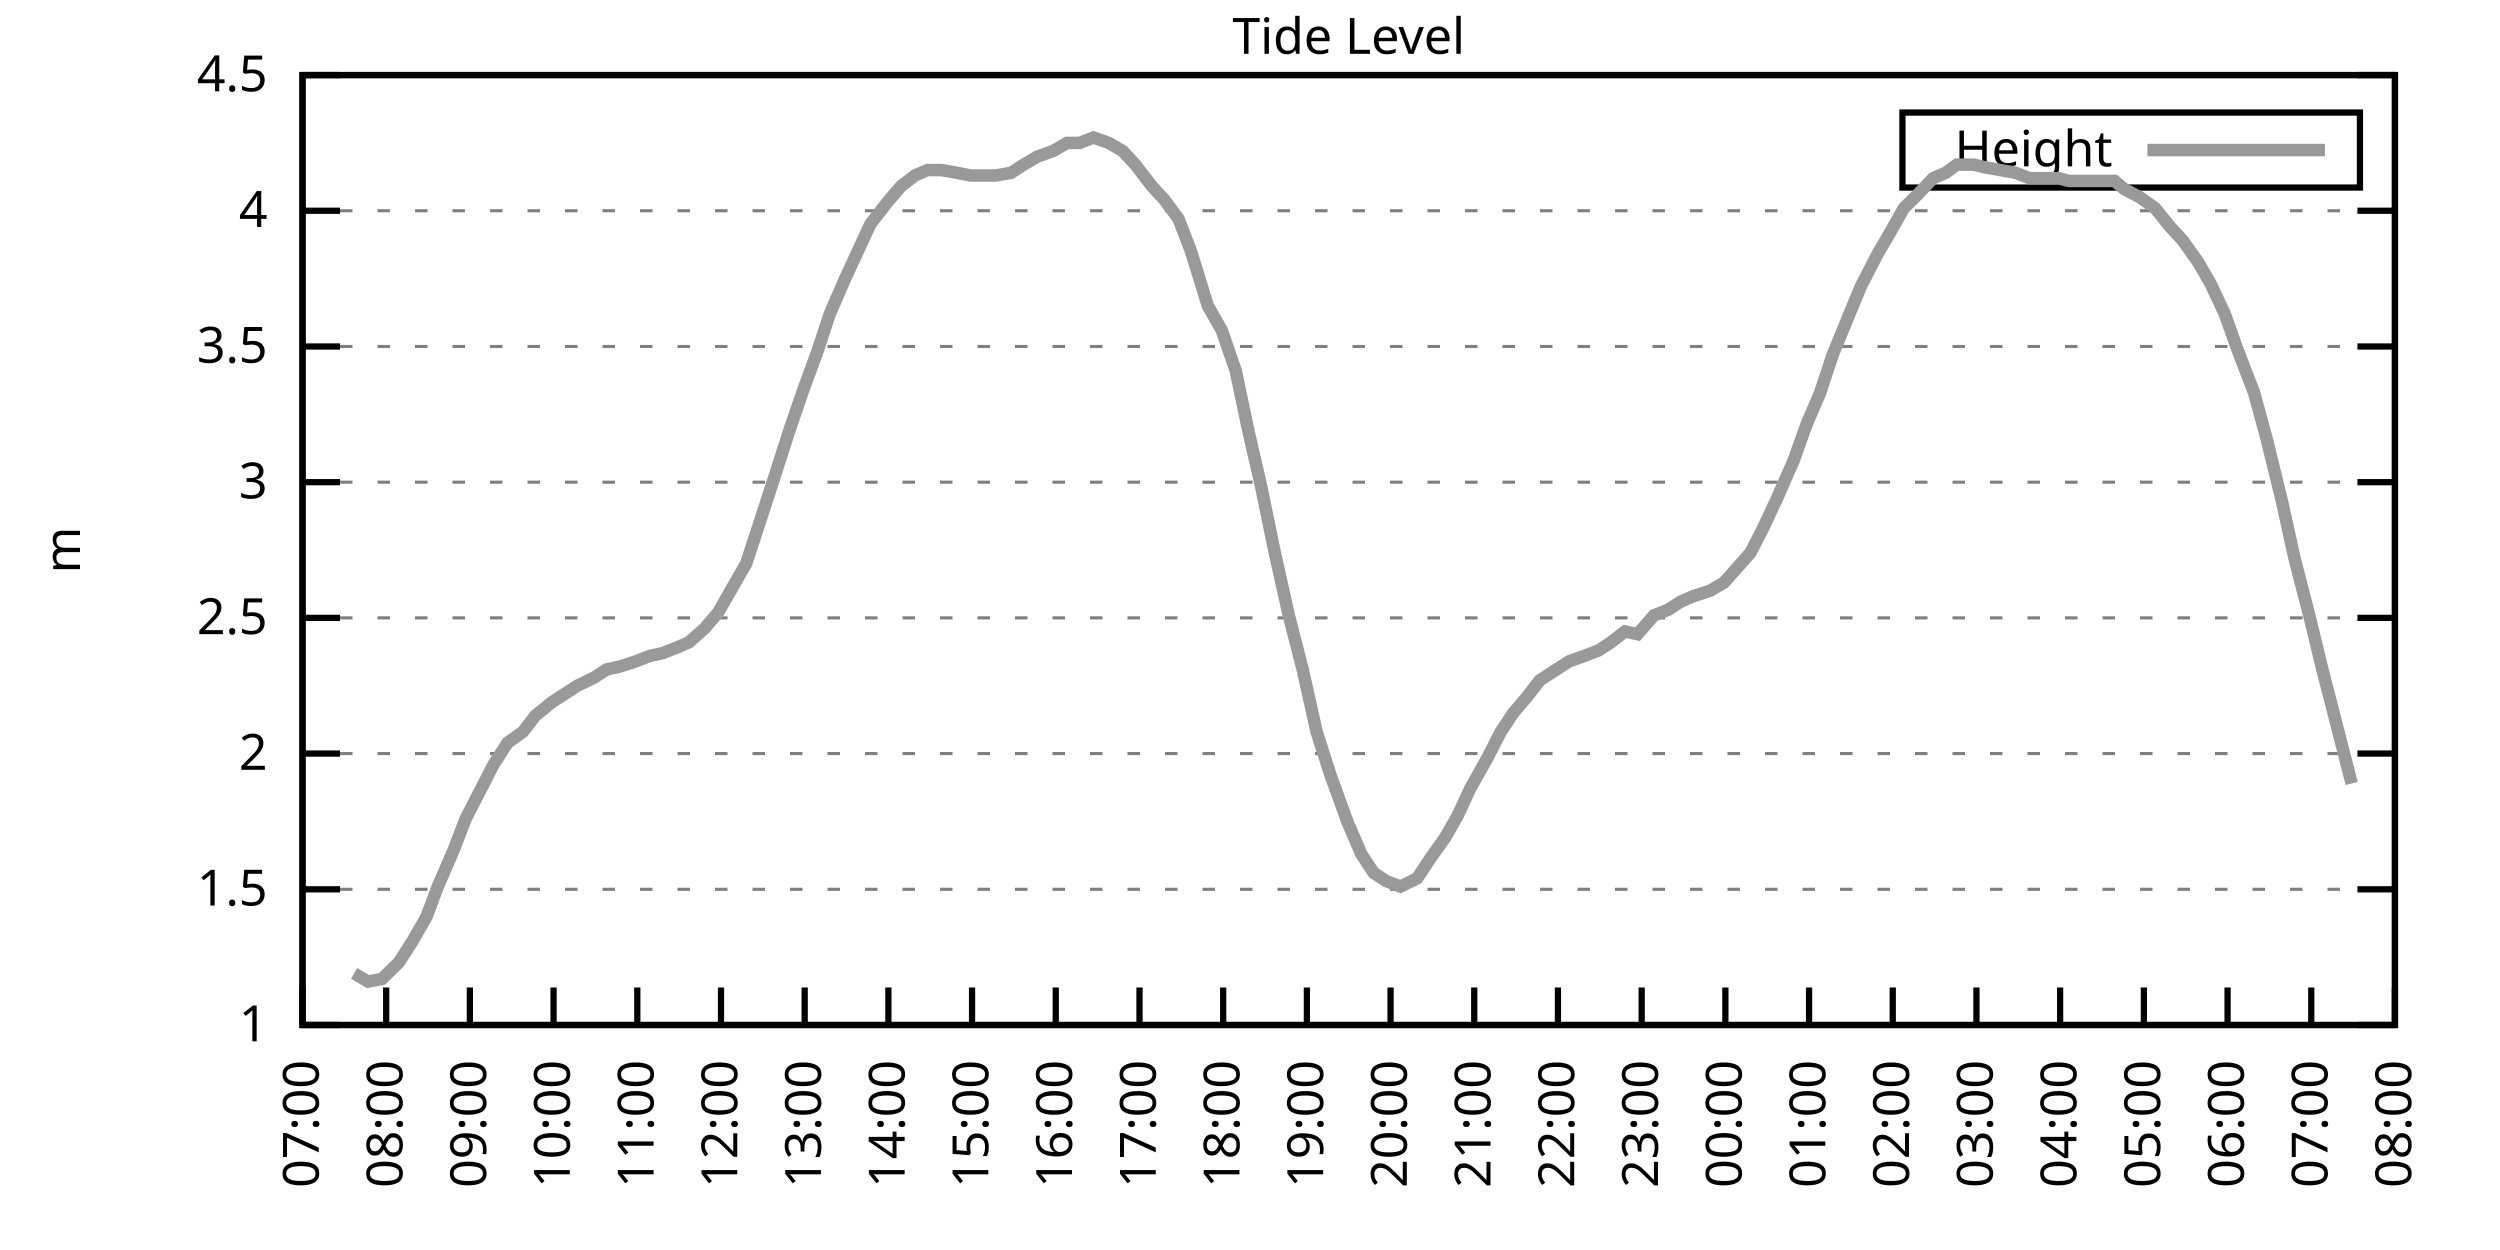
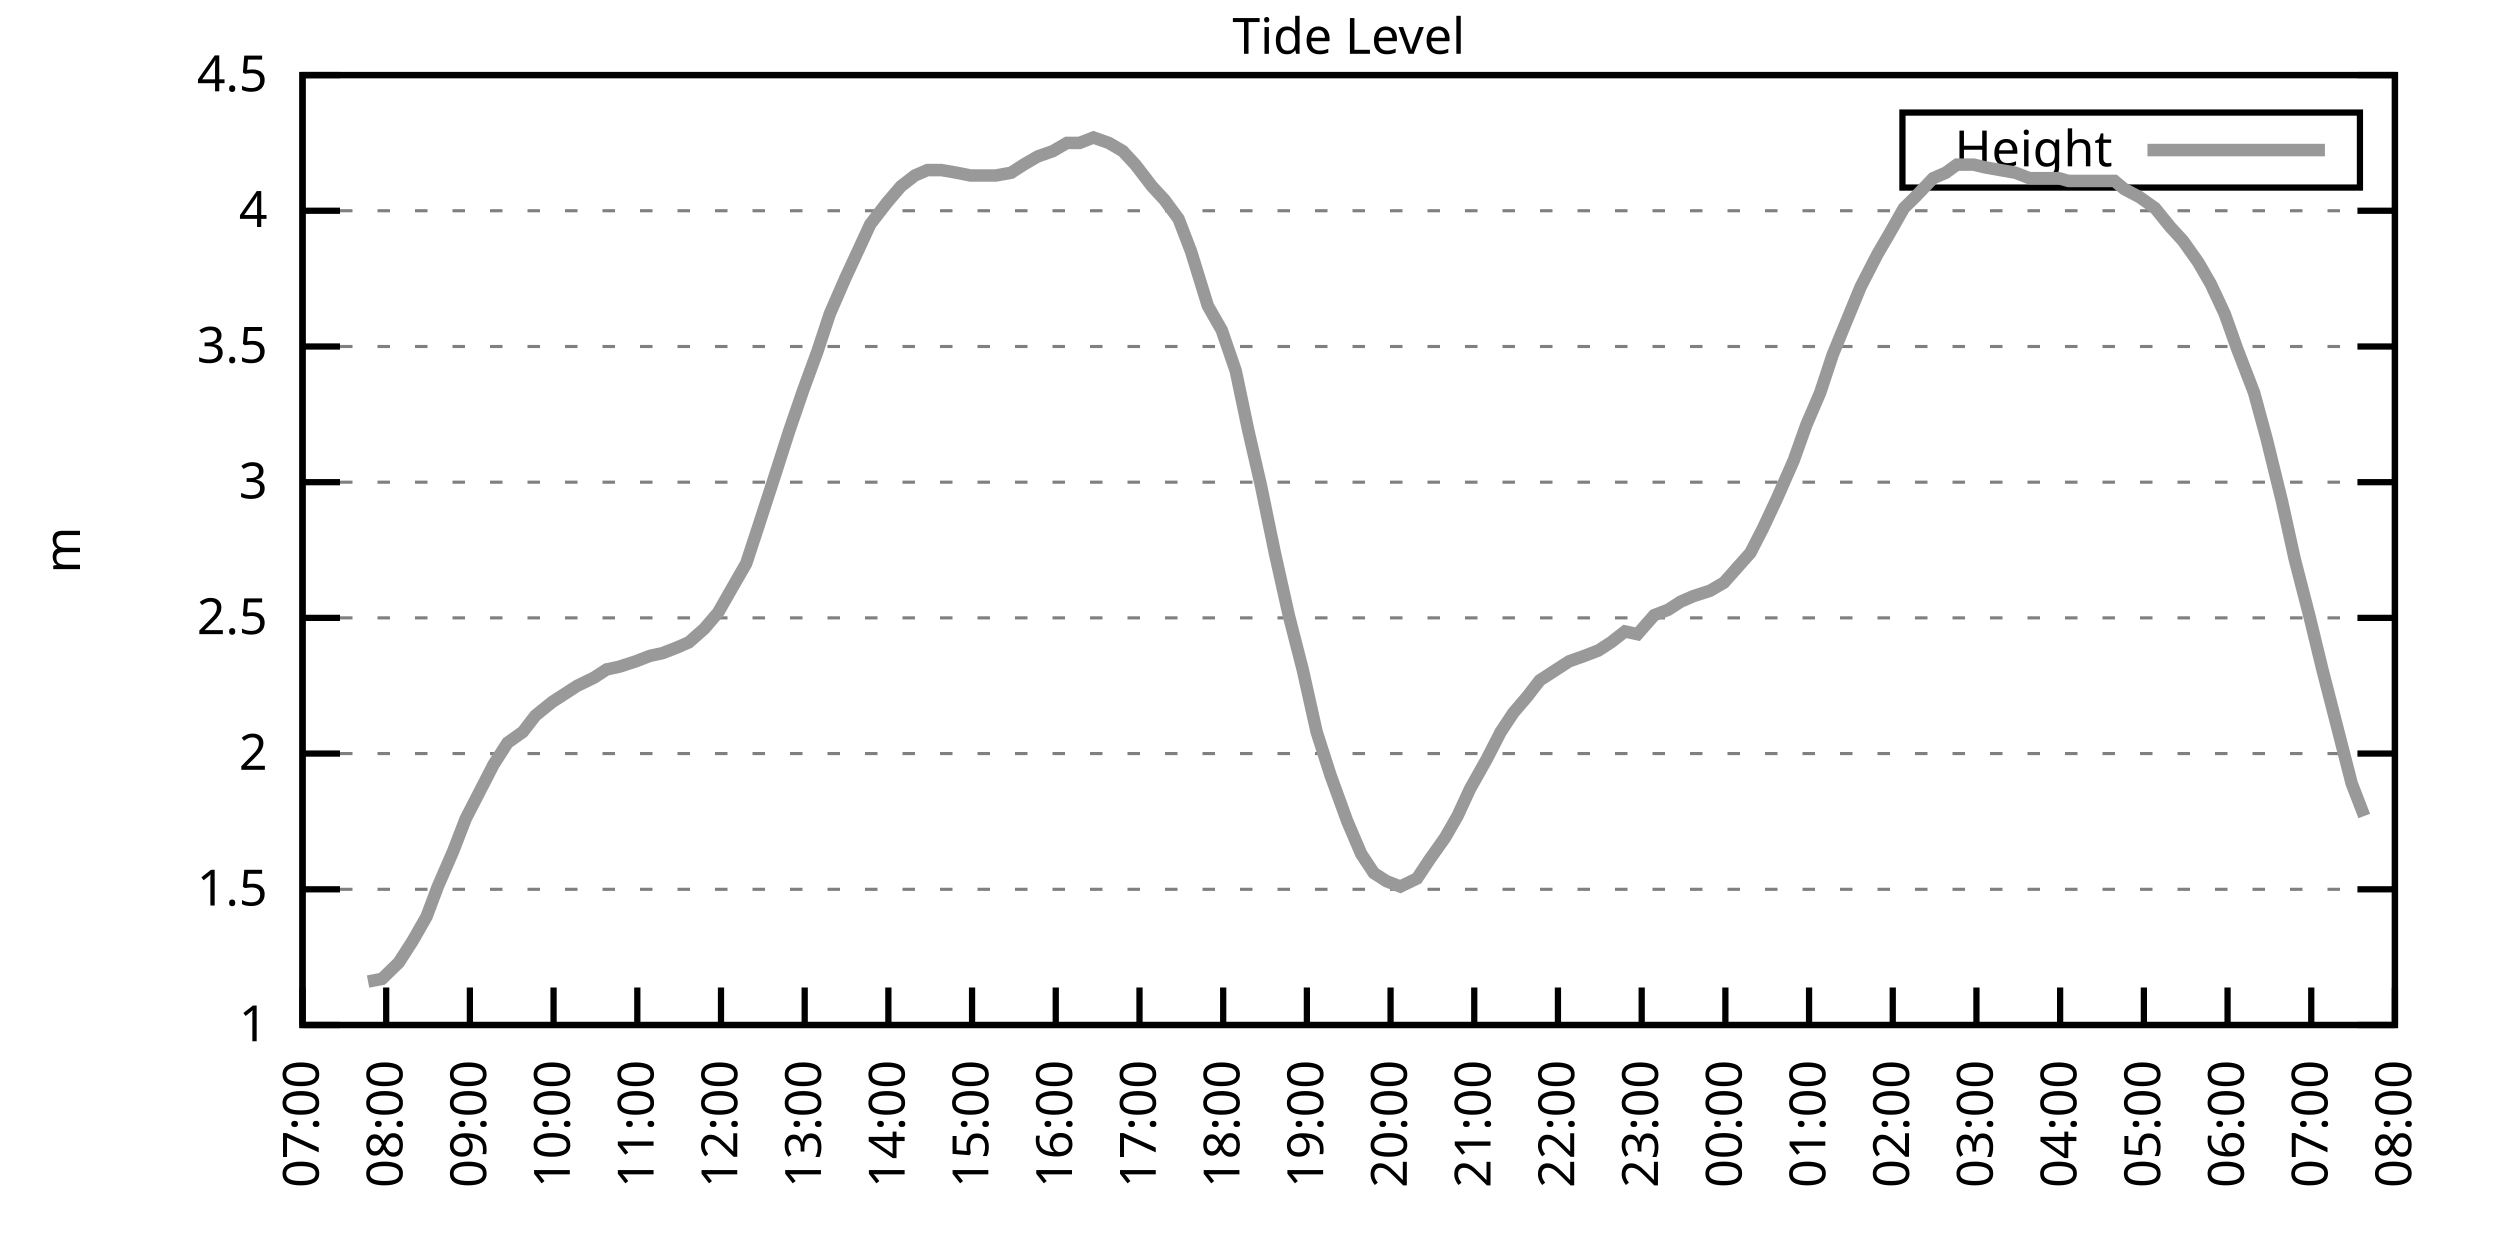
<svg xmlns="http://www.w3.org/2000/svg" xmlns:xlink="http://www.w3.org/1999/xlink" width="400" height="200" viewBox="0 0 400 200">
  <g id="gnuplot_canvas">
    <rect x="0" y="0" width="400" height="200" fill="none" />
    <defs>
      <circle id="gpDot" r="0.5" stroke-width="0.5" stroke="currentColor" />
      <path id="gpPt0" stroke-width="0.333" stroke="currentColor" d="M-1,0 h2 M0,-1 v2" />
      <path id="gpPt1" stroke-width="0.333" stroke="currentColor" d="M-1,-1 L1,1 M1,-1 L-1,1" />
      <path id="gpPt2" stroke-width="0.333" stroke="currentColor" d="M-1,0 L1,0 M0,-1 L0,1 M-1,-1 L1,1 M-1,1 L1,-1" />
      <rect id="gpPt3" stroke-width="0.333" stroke="currentColor" x="-1" y="-1" width="2" height="2" />
      <rect id="gpPt4" stroke-width="0.333" stroke="currentColor" fill="currentColor" x="-1" y="-1" width="2" height="2" />
      <circle id="gpPt5" stroke-width="0.333" stroke="currentColor" cx="0" cy="0" r="1" />
      <use xlink:href="#gpPt5" id="gpPt6" fill="currentColor" stroke="none" />
      <path id="gpPt7" stroke-width="0.333" stroke="currentColor" d="M0,-1.33 L-1.33,0.67 L1.33,0.67 z" />
      <use xlink:href="#gpPt7" id="gpPt8" fill="currentColor" stroke="none" />
      <use xlink:href="#gpPt7" id="gpPt9" stroke="currentColor" transform="rotate(180)" />
      <use xlink:href="#gpPt9" id="gpPt10" fill="currentColor" stroke="none" />
      <use xlink:href="#gpPt3" id="gpPt11" stroke="currentColor" transform="rotate(45)" />
      <use xlink:href="#gpPt11" id="gpPt12" fill="currentColor" stroke="none" />
      <path id="gpPt13" stroke-width="0.333" stroke="currentColor" d="M0,1.330 L1.265,0.411 L0.782,-1.067 L-0.782,-1.076 L-1.265,0.411 z" />
      <use xlink:href="#gpPt13" id="gpPt14" fill="currentColor" stroke="none" />
      <filter id="textbox" filterUnits="objectBoundingBox" x="0" y="0" height="1" width="1">
        <feFlood flood-color="white" flood-opacity="1" result="bgnd" />
        <feComposite in="SourceGraphic" in2="bgnd" operator="atop" />
      </filter>
      <filter id="greybox" filterUnits="objectBoundingBox" x="0" y="0" height="1" width="1">
        <feFlood flood-color="lightgrey" flood-opacity="1" result="grey" />
        <feComposite in="SourceGraphic" in2="grey" operator="atop" />
      </filter>
    </defs>
    <g fill="none" color="white" stroke="currentColor" stroke-width="1.00" stroke-linecap="butt" stroke-linejoin="miter">
</g>
    <g fill="none" color="black" stroke="currentColor" stroke-width="1.00" stroke-linecap="butt" stroke-linejoin="miter">
      <g stroke="none" shape-rendering="crispEdges">
        <polygon fill="rgb(255, 255, 255)" points="48.40,164.00 383.18,164.00 383.18,12.02 48.40,12.02 " />
      </g>
    </g>
    <g fill="none" color="black" stroke="currentColor" stroke-width="1.00" stroke-linecap="butt" stroke-linejoin="miter">
</g>
    <g fill="none" color="black" stroke="black" stroke-width="0.50" stroke-linecap="butt" stroke-linejoin="miter">
</g>
    <g fill="none" color="gray" stroke="currentColor" stroke-width="0.50" stroke-linecap="butt" stroke-linejoin="miter">
      <path stroke="gray" stroke-dasharray="2,4" class="gridline" d="M48.40,164.00 L383.19,164.00  " />
    </g>
    <g fill="none" color="gray" stroke="gray" stroke-width="1.00" stroke-linecap="butt" stroke-linejoin="miter">
</g>
    <g fill="none" color="black" stroke="currentColor" stroke-width="1.00" stroke-linecap="butt" stroke-linejoin="miter">
      <path stroke="black" d="M48.40,164.00 L54.40,164.00 M383.19,164.00 L377.19,164.00  " />
      <g transform="translate(42.80,166.60)" stroke="none" fill="black" font-family="Sans" font-size="8.00" text-anchor="end">
        <text>
          <tspan font-family="Sans"> 1</tspan>
        </text>
      </g>
    </g>
    <g fill="none" color="black" stroke="currentColor" stroke-width="1.00" stroke-linecap="butt" stroke-linejoin="miter">
</g>
    <g fill="none" color="black" stroke="black" stroke-width="0.50" stroke-linecap="butt" stroke-linejoin="miter">
</g>
    <g fill="none" color="gray" stroke="currentColor" stroke-width="0.50" stroke-linecap="butt" stroke-linejoin="miter">
      <path stroke="gray" stroke-dasharray="2,4" class="gridline" d="M48.40,142.29 L383.19,142.29  " />
    </g>
    <g fill="none" color="gray" stroke="gray" stroke-width="1.00" stroke-linecap="butt" stroke-linejoin="miter">
</g>
    <g fill="none" color="black" stroke="currentColor" stroke-width="1.00" stroke-linecap="butt" stroke-linejoin="miter">
      <path stroke="black" d="M48.40,142.29 L54.40,142.29 M383.19,142.29 L377.19,142.29  " />
      <g transform="translate(42.80,144.89)" stroke="none" fill="black" font-family="Sans" font-size="8.00" text-anchor="end">
        <text>
          <tspan font-family="Sans"> 1.5</tspan>
        </text>
      </g>
    </g>
    <g fill="none" color="black" stroke="currentColor" stroke-width="1.00" stroke-linecap="butt" stroke-linejoin="miter">
</g>
    <g fill="none" color="black" stroke="black" stroke-width="0.50" stroke-linecap="butt" stroke-linejoin="miter">
</g>
    <g fill="none" color="gray" stroke="currentColor" stroke-width="0.50" stroke-linecap="butt" stroke-linejoin="miter">
      <path stroke="gray" stroke-dasharray="2,4" class="gridline" d="M48.40,120.57 L383.19,120.57  " />
    </g>
    <g fill="none" color="gray" stroke="gray" stroke-width="1.00" stroke-linecap="butt" stroke-linejoin="miter">
</g>
    <g fill="none" color="black" stroke="currentColor" stroke-width="1.00" stroke-linecap="butt" stroke-linejoin="miter">
      <path stroke="black" d="M48.40,120.57 L54.40,120.57 M383.19,120.57 L377.19,120.57  " />
      <g transform="translate(42.80,123.17)" stroke="none" fill="black" font-family="Sans" font-size="8.00" text-anchor="end">
        <text>
          <tspan font-family="Sans"> 2</tspan>
        </text>
      </g>
    </g>
    <g fill="none" color="black" stroke="currentColor" stroke-width="1.00" stroke-linecap="butt" stroke-linejoin="miter">
</g>
    <g fill="none" color="black" stroke="black" stroke-width="0.50" stroke-linecap="butt" stroke-linejoin="miter">
</g>
    <g fill="none" color="gray" stroke="currentColor" stroke-width="0.50" stroke-linecap="butt" stroke-linejoin="miter">
      <path stroke="gray" stroke-dasharray="2,4" class="gridline" d="M48.40,98.86 L383.19,98.86  " />
    </g>
    <g fill="none" color="gray" stroke="gray" stroke-width="1.00" stroke-linecap="butt" stroke-linejoin="miter">
</g>
    <g fill="none" color="black" stroke="currentColor" stroke-width="1.00" stroke-linecap="butt" stroke-linejoin="miter">
      <path stroke="black" d="M48.40,98.86 L54.40,98.86 M383.19,98.86 L377.19,98.86  " />
      <g transform="translate(42.80,101.46)" stroke="none" fill="black" font-family="Sans" font-size="8.00" text-anchor="end">
        <text>
          <tspan font-family="Sans"> 2.5</tspan>
        </text>
      </g>
    </g>
    <g fill="none" color="black" stroke="currentColor" stroke-width="1.00" stroke-linecap="butt" stroke-linejoin="miter">
</g>
    <g fill="none" color="black" stroke="black" stroke-width="0.50" stroke-linecap="butt" stroke-linejoin="miter">
</g>
    <g fill="none" color="gray" stroke="currentColor" stroke-width="0.50" stroke-linecap="butt" stroke-linejoin="miter">
      <path stroke="gray" stroke-dasharray="2,4" class="gridline" d="M48.40,77.15 L383.19,77.15  " />
    </g>
    <g fill="none" color="gray" stroke="gray" stroke-width="1.00" stroke-linecap="butt" stroke-linejoin="miter">
</g>
    <g fill="none" color="black" stroke="currentColor" stroke-width="1.00" stroke-linecap="butt" stroke-linejoin="miter">
      <path stroke="black" d="M48.40,77.15 L54.40,77.15 M383.19,77.15 L377.19,77.15  " />
      <g transform="translate(42.80,79.75)" stroke="none" fill="black" font-family="Sans" font-size="8.00" text-anchor="end">
        <text>
          <tspan font-family="Sans"> 3</tspan>
        </text>
      </g>
    </g>
    <g fill="none" color="black" stroke="currentColor" stroke-width="1.00" stroke-linecap="butt" stroke-linejoin="miter">
</g>
    <g fill="none" color="black" stroke="black" stroke-width="0.50" stroke-linecap="butt" stroke-linejoin="miter">
</g>
    <g fill="none" color="gray" stroke="currentColor" stroke-width="0.50" stroke-linecap="butt" stroke-linejoin="miter">
      <path stroke="gray" stroke-dasharray="2,4" class="gridline" d="M48.40,55.44 L383.19,55.44  " />
    </g>
    <g fill="none" color="gray" stroke="gray" stroke-width="1.00" stroke-linecap="butt" stroke-linejoin="miter">
</g>
    <g fill="none" color="black" stroke="currentColor" stroke-width="1.00" stroke-linecap="butt" stroke-linejoin="miter">
      <path stroke="black" d="M48.40,55.44 L54.40,55.44 M383.19,55.44 L377.19,55.44  " />
      <g transform="translate(42.80,58.04)" stroke="none" fill="black" font-family="Sans" font-size="8.00" text-anchor="end">
        <text>
          <tspan font-family="Sans"> 3.5</tspan>
        </text>
      </g>
    </g>
    <g fill="none" color="black" stroke="currentColor" stroke-width="1.00" stroke-linecap="butt" stroke-linejoin="miter">
</g>
    <g fill="none" color="black" stroke="black" stroke-width="0.50" stroke-linecap="butt" stroke-linejoin="miter">
</g>
    <g fill="none" color="gray" stroke="currentColor" stroke-width="0.50" stroke-linecap="butt" stroke-linejoin="miter">
      <path stroke="gray" stroke-dasharray="2,4" class="gridline" d="M48.40,33.72 L383.19,33.72  " />
    </g>
    <g fill="none" color="gray" stroke="gray" stroke-width="1.00" stroke-linecap="butt" stroke-linejoin="miter">
</g>
    <g fill="none" color="black" stroke="currentColor" stroke-width="1.00" stroke-linecap="butt" stroke-linejoin="miter">
      <path stroke="black" d="M48.40,33.72 L54.40,33.72 M383.19,33.72 L377.19,33.72  " />
      <g transform="translate(42.80,36.32)" stroke="none" fill="black" font-family="Sans" font-size="8.00" text-anchor="end">
        <text>
          <tspan font-family="Sans"> 4</tspan>
        </text>
      </g>
    </g>
    <g fill="none" color="black" stroke="currentColor" stroke-width="1.00" stroke-linecap="butt" stroke-linejoin="miter">
</g>
    <g fill="none" color="black" stroke="black" stroke-width="0.50" stroke-linecap="butt" stroke-linejoin="miter">
</g>
    <g fill="none" color="gray" stroke="currentColor" stroke-width="0.50" stroke-linecap="butt" stroke-linejoin="miter">
      <path stroke="gray" stroke-dasharray="2,4" class="gridline" d="M48.40,12.01 L383.19,12.01  " />
    </g>
    <g fill="none" color="gray" stroke="gray" stroke-width="1.00" stroke-linecap="butt" stroke-linejoin="miter">
</g>
    <g fill="none" color="black" stroke="currentColor" stroke-width="1.00" stroke-linecap="butt" stroke-linejoin="miter">
      <path stroke="black" d="M48.40,12.01 L54.40,12.01 M383.19,12.01 L377.19,12.01  " />
      <g transform="translate(42.80,14.61)" stroke="none" fill="black" font-family="Sans" font-size="8.00" text-anchor="end">
        <text>
          <tspan font-family="Sans"> 4.5</tspan>
        </text>
      </g>
    </g>
    <g fill="none" color="black" stroke="currentColor" stroke-width="1.00" stroke-linecap="butt" stroke-linejoin="miter">
      <path stroke="black" d="M48.40,164.00 L48.40,158.00  " />
      <g transform="translate(51.00,169.60) rotate(270.00)" stroke="none" fill="black" font-family="Sans" font-size="8.00" text-anchor="end">
        <text>
          <tspan font-family="Sans">07:00</tspan>
        </text>
      </g>
    </g>
    <g fill="none" color="black" stroke="currentColor" stroke-width="1.00" stroke-linecap="butt" stroke-linejoin="miter">
      <path stroke="black" d="M61.79,164.00 L61.79,158.00  " />
      <g transform="translate(64.39,169.60) rotate(270.00)" stroke="none" fill="black" font-family="Sans" font-size="8.00" text-anchor="end">
        <text>
          <tspan font-family="Sans">08:00</tspan>
        </text>
      </g>
    </g>
    <g fill="none" color="black" stroke="currentColor" stroke-width="1.00" stroke-linecap="butt" stroke-linejoin="miter">
      <path stroke="black" d="M75.18,164.00 L75.18,158.00  " />
      <g transform="translate(77.78,169.60) rotate(270.00)" stroke="none" fill="black" font-family="Sans" font-size="8.00" text-anchor="end">
        <text>
          <tspan font-family="Sans">09:00</tspan>
        </text>
      </g>
    </g>
    <g fill="none" color="black" stroke="currentColor" stroke-width="1.00" stroke-linecap="butt" stroke-linejoin="miter">
      <path stroke="black" d="M88.57,164.00 L88.57,158.00  " />
      <g transform="translate(91.17,169.60) rotate(270.00)" stroke="none" fill="black" font-family="Sans" font-size="8.00" text-anchor="end">
        <text>
          <tspan font-family="Sans">10:00</tspan>
        </text>
      </g>
    </g>
    <g fill="none" color="black" stroke="currentColor" stroke-width="1.00" stroke-linecap="butt" stroke-linejoin="miter">
      <path stroke="black" d="M101.97,164.00 L101.97,158.00  " />
      <g transform="translate(104.57,169.60) rotate(270.00)" stroke="none" fill="black" font-family="Sans" font-size="8.00" text-anchor="end">
        <text>
          <tspan font-family="Sans">11:00</tspan>
        </text>
      </g>
    </g>
    <g fill="none" color="black" stroke="currentColor" stroke-width="1.00" stroke-linecap="butt" stroke-linejoin="miter">
      <path stroke="black" d="M115.36,164.00 L115.36,158.00  " />
      <g transform="translate(117.96,169.60) rotate(270.00)" stroke="none" fill="black" font-family="Sans" font-size="8.00" text-anchor="end">
        <text>
          <tspan font-family="Sans">12:00</tspan>
        </text>
      </g>
    </g>
    <g fill="none" color="black" stroke="currentColor" stroke-width="1.00" stroke-linecap="butt" stroke-linejoin="miter">
      <path stroke="black" d="M128.75,164.00 L128.75,158.00  " />
      <g transform="translate(131.35,169.60) rotate(270.00)" stroke="none" fill="black" font-family="Sans" font-size="8.00" text-anchor="end">
        <text>
          <tspan font-family="Sans">13:00</tspan>
        </text>
      </g>
    </g>
    <g fill="none" color="black" stroke="currentColor" stroke-width="1.00" stroke-linecap="butt" stroke-linejoin="miter">
      <path stroke="black" d="M142.14,164.00 L142.14,158.00  " />
      <g transform="translate(144.74,169.60) rotate(270.00)" stroke="none" fill="black" font-family="Sans" font-size="8.00" text-anchor="end">
        <text>
          <tspan font-family="Sans">14:00</tspan>
        </text>
      </g>
    </g>
    <g fill="none" color="black" stroke="currentColor" stroke-width="1.00" stroke-linecap="butt" stroke-linejoin="miter">
      <path stroke="black" d="M155.53,164.00 L155.53,158.00  " />
      <g transform="translate(158.13,169.60) rotate(270.00)" stroke="none" fill="black" font-family="Sans" font-size="8.00" text-anchor="end">
        <text>
          <tspan font-family="Sans">15:00</tspan>
        </text>
      </g>
    </g>
    <g fill="none" color="black" stroke="currentColor" stroke-width="1.00" stroke-linecap="butt" stroke-linejoin="miter">
      <path stroke="black" d="M168.92,164.00 L168.92,158.00  " />
      <g transform="translate(171.52,169.60) rotate(270.00)" stroke="none" fill="black" font-family="Sans" font-size="8.00" text-anchor="end">
        <text>
          <tspan font-family="Sans">16:00</tspan>
        </text>
      </g>
    </g>
    <g fill="none" color="black" stroke="currentColor" stroke-width="1.00" stroke-linecap="butt" stroke-linejoin="miter">
      <path stroke="black" d="M182.32,164.00 L182.32,158.00  " />
      <g transform="translate(184.92,169.60) rotate(270.00)" stroke="none" fill="black" font-family="Sans" font-size="8.00" text-anchor="end">
        <text>
          <tspan font-family="Sans">17:00</tspan>
        </text>
      </g>
    </g>
    <g fill="none" color="black" stroke="currentColor" stroke-width="1.00" stroke-linecap="butt" stroke-linejoin="miter">
      <path stroke="black" d="M195.71,164.00 L195.71,158.00  " />
      <g transform="translate(198.31,169.60) rotate(270.00)" stroke="none" fill="black" font-family="Sans" font-size="8.00" text-anchor="end">
        <text>
          <tspan font-family="Sans">18:00</tspan>
        </text>
      </g>
    </g>
    <g fill="none" color="black" stroke="currentColor" stroke-width="1.00" stroke-linecap="butt" stroke-linejoin="miter">
      <path stroke="black" d="M209.10,164.00 L209.10,158.00  " />
      <g transform="translate(211.70,169.60) rotate(270.00)" stroke="none" fill="black" font-family="Sans" font-size="8.00" text-anchor="end">
        <text>
          <tspan font-family="Sans">19:00</tspan>
        </text>
      </g>
    </g>
    <g fill="none" color="black" stroke="currentColor" stroke-width="1.00" stroke-linecap="butt" stroke-linejoin="miter">
      <path stroke="black" d="M222.49,164.00 L222.49,158.00  " />
      <g transform="translate(225.09,169.60) rotate(270.00)" stroke="none" fill="black" font-family="Sans" font-size="8.00" text-anchor="end">
        <text>
          <tspan font-family="Sans">20:00</tspan>
        </text>
      </g>
    </g>
    <g fill="none" color="black" stroke="currentColor" stroke-width="1.00" stroke-linecap="butt" stroke-linejoin="miter">
      <path stroke="black" d="M235.88,164.00 L235.88,158.00  " />
      <g transform="translate(238.48,169.60) rotate(270.00)" stroke="none" fill="black" font-family="Sans" font-size="8.00" text-anchor="end">
        <text>
          <tspan font-family="Sans">21:00</tspan>
        </text>
      </g>
    </g>
    <g fill="none" color="black" stroke="currentColor" stroke-width="1.00" stroke-linecap="butt" stroke-linejoin="miter">
      <path stroke="black" d="M249.27,164.00 L249.27,158.00  " />
      <g transform="translate(251.87,169.60) rotate(270.00)" stroke="none" fill="black" font-family="Sans" font-size="8.00" text-anchor="end">
        <text>
          <tspan font-family="Sans">22:00</tspan>
        </text>
      </g>
    </g>
    <g fill="none" color="black" stroke="currentColor" stroke-width="1.00" stroke-linecap="butt" stroke-linejoin="miter">
      <path stroke="black" d="M262.67,164.00 L262.67,158.00  " />
      <g transform="translate(265.27,169.60) rotate(270.00)" stroke="none" fill="black" font-family="Sans" font-size="8.00" text-anchor="end">
        <text>
          <tspan font-family="Sans">23:00</tspan>
        </text>
      </g>
    </g>
    <g fill="none" color="black" stroke="currentColor" stroke-width="1.00" stroke-linecap="butt" stroke-linejoin="miter">
      <path stroke="black" d="M276.06,164.00 L276.06,158.00  " />
      <g transform="translate(278.66,169.60) rotate(270.00)" stroke="none" fill="black" font-family="Sans" font-size="8.00" text-anchor="end">
        <text>
          <tspan font-family="Sans">00:00</tspan>
        </text>
      </g>
    </g>
    <g fill="none" color="black" stroke="currentColor" stroke-width="1.00" stroke-linecap="butt" stroke-linejoin="miter">
      <path stroke="black" d="M289.45,164.00 L289.45,158.00  " />
      <g transform="translate(292.05,169.60) rotate(270.00)" stroke="none" fill="black" font-family="Sans" font-size="8.00" text-anchor="end">
        <text>
          <tspan font-family="Sans">01:00</tspan>
        </text>
      </g>
    </g>
    <g fill="none" color="black" stroke="currentColor" stroke-width="1.00" stroke-linecap="butt" stroke-linejoin="miter">
      <path stroke="black" d="M302.84,164.00 L302.84,158.00  " />
      <g transform="translate(305.44,169.60) rotate(270.00)" stroke="none" fill="black" font-family="Sans" font-size="8.00" text-anchor="end">
        <text>
          <tspan font-family="Sans">02:00</tspan>
        </text>
      </g>
    </g>
    <g fill="none" color="black" stroke="currentColor" stroke-width="1.00" stroke-linecap="butt" stroke-linejoin="miter">
      <path stroke="black" d="M316.23,164.00 L316.23,158.00  " />
      <g transform="translate(318.83,169.60) rotate(270.00)" stroke="none" fill="black" font-family="Sans" font-size="8.00" text-anchor="end">
        <text>
          <tspan font-family="Sans">03:00</tspan>
        </text>
      </g>
    </g>
    <g fill="none" color="black" stroke="currentColor" stroke-width="1.00" stroke-linecap="butt" stroke-linejoin="miter">
      <path stroke="black" d="M329.62,164.00 L329.62,158.00  " />
      <g transform="translate(332.22,169.60) rotate(270.00)" stroke="none" fill="black" font-family="Sans" font-size="8.00" text-anchor="end">
        <text>
          <tspan font-family="Sans">04:00</tspan>
        </text>
      </g>
    </g>
    <g fill="none" color="black" stroke="currentColor" stroke-width="1.00" stroke-linecap="butt" stroke-linejoin="miter">
      <path stroke="black" d="M343.02,164.00 L343.02,158.00  " />
      <g transform="translate(345.62,169.60) rotate(270.00)" stroke="none" fill="black" font-family="Sans" font-size="8.00" text-anchor="end">
        <text>
          <tspan font-family="Sans">05:00</tspan>
        </text>
      </g>
    </g>
    <g fill="none" color="black" stroke="currentColor" stroke-width="1.00" stroke-linecap="butt" stroke-linejoin="miter">
      <path stroke="black" d="M356.41,164.00 L356.41,158.00  " />
      <g transform="translate(359.01,169.60) rotate(270.00)" stroke="none" fill="black" font-family="Sans" font-size="8.00" text-anchor="end">
        <text>
          <tspan font-family="Sans">06:00</tspan>
        </text>
      </g>
    </g>
    <g fill="none" color="black" stroke="currentColor" stroke-width="1.00" stroke-linecap="butt" stroke-linejoin="miter">
      <path stroke="black" d="M369.80,164.00 L369.80,158.00  " />
      <g transform="translate(372.40,169.60) rotate(270.00)" stroke="none" fill="black" font-family="Sans" font-size="8.00" text-anchor="end">
        <text>
          <tspan font-family="Sans">07:00</tspan>
        </text>
      </g>
    </g>
    <g fill="none" color="black" stroke="currentColor" stroke-width="1.00" stroke-linecap="butt" stroke-linejoin="miter">
      <path stroke="black" d="M383.19,164.00 L383.19,158.00  " />
      <g transform="translate(385.79,169.60) rotate(270.00)" stroke="none" fill="black" font-family="Sans" font-size="8.00" text-anchor="end">
        <text>
          <tspan font-family="Sans">08:00</tspan>
        </text>
      </g>
    </g>
    <g fill="none" color="black" stroke="currentColor" stroke-width="1.00" stroke-linecap="butt" stroke-linejoin="miter">
</g>
    <g fill="none" color="black" stroke="currentColor" stroke-width="1.00" stroke-linecap="butt" stroke-linejoin="miter">
      <path stroke="black" d="M48.40,12.01 L48.40,164.00 L383.19,164.00 L383.19,12.01 L48.40,12.01 Z  " />
    </g>
    <g fill="none" color="black" stroke="currentColor" stroke-width="1.00" stroke-linecap="butt" stroke-linejoin="miter">
</g>
    <g fill="none" color="black" stroke="currentColor" stroke-width="1.00" stroke-linecap="butt" stroke-linejoin="miter">
      <path stroke="black" d="M304.39,30.01 L304.39,18.01 L377.59,18.01 L377.59,30.01 L304.39,30.01 Z  " />
    </g>
    <g id="Tide_level_plot_1">
      <g fill="none" color="white" stroke="black" stroke-width="2.00" stroke-linecap="butt" stroke-linejoin="miter">
</g>
      <g fill="none" color="black" stroke="currentColor" stroke-width="2.00" stroke-linecap="butt" stroke-linejoin="miter">
        <g transform="translate(337.99,26.61)" stroke="none" fill="black" font-family="Sans" font-size="8.00" text-anchor="end">
          <text>
            <tspan font-family="Sans">Height</tspan>
          </text>
        </g>
      </g>
      <g fill="none" color="black" stroke="currentColor" stroke-width="2.00" stroke-linecap="butt" stroke-linejoin="miter">
-         <path stroke="rgb(153, 153, 153)" d="M343.59,24.01 L371.99,24.01 M56.66,155.75 L58.89,157.05 L61.12,156.62 L63.80,154.01 L66.03,150.54 L68.26,146.63   L70.05,141.85 L72.50,136.21 L74.51,131.00 L76.97,126.22 L78.98,122.31 L81.21,118.84 L83.66,117.10 L85.67,114.49   L88.35,112.32 L90.36,111.02 L92.37,109.72 L95.05,108.42 L97.06,107.11 L99.06,106.68 L101.74,105.81 L103.98,104.94   L105.98,104.51 L108.22,103.64 L110.22,102.77 L112.68,100.60 L114.91,97.99 L117.14,94.08 L119.38,90.18 L121.38,84.10   L124.06,75.85 L126.29,68.90 L128.53,62.38 L130.76,56.30 L132.77,50.22 L135.22,44.58 L137.23,40.24 L139.24,35.89   L141.92,32.42 L144.15,29.81 L146.38,28.08 L148.39,27.21 L150.62,27.21 L153.08,27.64 L155.31,28.08 L157.54,28.08   L159.33,28.08 L161.78,27.64 L163.79,26.34 L166.02,25.04 L168.48,24.17 L170.71,22.87 L172.72,22.87 L174.95,22.00   L177.41,22.87 L179.64,24.17 L181.65,26.34 L184.32,29.81 L186.33,31.99 L188.57,35.03 L190.57,40.24 L193.25,48.92   L195.48,52.83 L197.72,59.34 L199.73,68.90 L201.73,77.58 L203.97,88.44 L206.20,98.43 L208.43,107.11 L210.66,117.10   L212.89,124.05 L215.57,131.43 L217.80,136.64 L219.81,139.68 L221.82,140.98 L224.05,141.85 L226.73,140.55 L228.74,137.51   L231.20,134.04 L233.20,130.56 L235.21,126.22 L237.89,121.44 L240.12,117.10 L242.13,114.06 L244.36,111.45 L246.37,108.85   L249.05,107.11 L251.06,105.81 L253.51,104.94 L255.75,104.07 L257.76,102.77 L259.99,101.03 L262.00,101.47 L264.67,98.43   L266.91,97.56 L268.92,96.26 L270.92,95.39 L273.60,94.52 L275.83,93.22 L280.07,88.44 L282.08,84.53 L284.32,79.75   L286.99,73.67 L289.00,68.03 L291.23,62.82 L293.24,56.74 L295.92,50.22 L297.71,45.88 L300.39,40.67 L302.17,37.63   L304.63,33.29 L306.41,31.55 L309.31,28.51 L311.32,27.64 L313.11,26.34 L315.79,26.34 L317.57,26.77 L320.03,27.21   L322.48,27.64 L324.71,28.51 L327.17,28.51 L329.40,28.51 L330.96,28.95 L333.64,28.95 L335.87,28.95 L338.33,28.95   L339.89,30.25 L342.35,31.55 L344.80,33.29 L347.26,36.33 L349.26,38.50 L351.72,41.97 L353.73,45.45 L355.96,50.22   L357.97,55.87 L360.65,62.82 L362.66,70.20 L365.11,80.19 L367.12,89.31 L369.58,98.86 L371.58,107.11 L374.04,116.67   L376.27,125.35  " />
+         <path stroke="rgb(153, 153, 153)" d="M343.59,24.01 L371.99,24.01 M58.89,157.05 L61.12,156.62 L63.80,154.01 L66.03,150.54 L68.26,146.63 L70.05,141.85   L72.50,136.21 L74.51,131.00 L76.97,126.22 L78.98,122.31 L81.21,118.84 L83.66,117.10 L85.67,114.49 L88.35,112.32   L90.36,111.02 L92.37,109.72 L95.05,108.42 L97.06,107.11 L99.06,106.68 L101.74,105.81 L103.98,104.94 L105.98,104.51   L108.22,103.64 L110.22,102.77 L112.68,100.60 L114.91,97.99 L117.14,94.08 L119.38,90.18 L121.38,84.10 L124.06,75.85   L126.29,68.90 L128.53,62.38 L130.76,56.30 L132.77,50.22 L135.22,44.58 L137.23,40.24 L139.24,35.89 L141.92,32.42   L144.15,29.81 L146.38,28.08 L148.39,27.21 L150.62,27.21 L153.08,27.64 L155.31,28.08 L157.54,28.08 L159.33,28.08   L161.78,27.64 L163.79,26.34 L166.02,25.04 L168.48,24.17 L170.71,22.87 L172.72,22.87 L174.95,22.00 L177.41,22.87   L179.64,24.17 L181.65,26.34 L184.32,29.81 L186.33,31.99 L188.57,35.03 L190.57,40.24 L193.25,48.92 L195.48,52.83   L197.72,59.34 L199.73,68.90 L201.73,77.58 L203.97,88.44 L206.20,98.43 L208.43,107.11 L210.66,117.10 L212.89,124.05   L215.57,131.43 L217.80,136.64 L219.81,139.68 L221.82,140.98 L224.05,141.85 L226.73,140.55 L228.74,137.51 L231.20,134.04   L233.20,130.56 L235.21,126.22 L237.89,121.44 L240.12,117.10 L242.13,114.06 L244.36,111.45 L246.37,108.85 L249.05,107.11   L251.06,105.81 L253.51,104.94 L255.75,104.07 L257.76,102.77 L259.99,101.03 L262.00,101.47 L264.67,98.43 L266.91,97.56   L268.92,96.26 L270.92,95.39 L273.60,94.52 L275.83,93.22 L280.07,88.44 L282.08,84.53 L284.32,79.75 L286.99,73.67   L289.00,68.03 L291.23,62.82 L293.24,56.74 L295.92,50.22 L297.71,45.88 L300.39,40.67 L302.17,37.63 L304.63,33.29   L306.41,31.55 L309.31,28.51 L311.32,27.64 L313.11,26.34 L315.79,26.34 L317.57,26.77 L320.03,27.21 L322.48,27.64   L324.71,28.51 L327.17,28.51 L329.40,28.51 L330.96,28.95 L333.64,28.95 L335.87,28.95 L338.33,28.95 L339.89,30.25   L342.35,31.55 L344.80,33.29 L347.26,36.33 L349.26,38.50 L351.72,41.97 L353.73,45.45 L355.96,50.22 L357.97,55.87   L360.65,62.82 L362.66,70.20 L365.11,80.19 L367.12,89.31 L369.58,98.86 L371.58,107.11 L374.04,116.67 L376.27,125.35   L378.28,130.56  " />
      </g>
    </g>
    <g fill="none" color="black" stroke="currentColor" stroke-width="2.00" stroke-linecap="butt" stroke-linejoin="miter">
</g>
    <g fill="none" color="black" stroke="black" stroke-width="1.00" stroke-linecap="butt" stroke-linejoin="miter">
</g>
    <g fill="none" color="black" stroke="currentColor" stroke-width="1.00" stroke-linecap="butt" stroke-linejoin="miter">
      <path stroke="black" d="M48.40,12.01 L48.40,164.00 L383.19,164.00 L383.19,12.01 L48.40,12.01 Z  " />
      <g transform="translate(12.80,88.01) rotate(270.00)" stroke="none" fill="black" font-family="Sans" font-size="8.00" text-anchor="middle">
        <text>
          <tspan font-family="Sans">m</tspan>
        </text>
      </g>
    </g>
    <g fill="none" color="black" stroke="currentColor" stroke-width="1.00" stroke-linecap="butt" stroke-linejoin="miter">
</g>
    <g fill="none" color="black" stroke="currentColor" stroke-width="1.00" stroke-linecap="butt" stroke-linejoin="miter">
      <g transform="translate(215.79,8.61)" stroke="none" fill="black" font-family="Sans" font-size="8.00" text-anchor="middle">
        <text>
          <tspan font-family="Sans">Tide Level</tspan>
        </text>
      </g>
    </g>
    <g fill="none" color="black" stroke="currentColor" stroke-width="1.00" stroke-linecap="butt" stroke-linejoin="miter">
</g>
  </g>
</svg>
